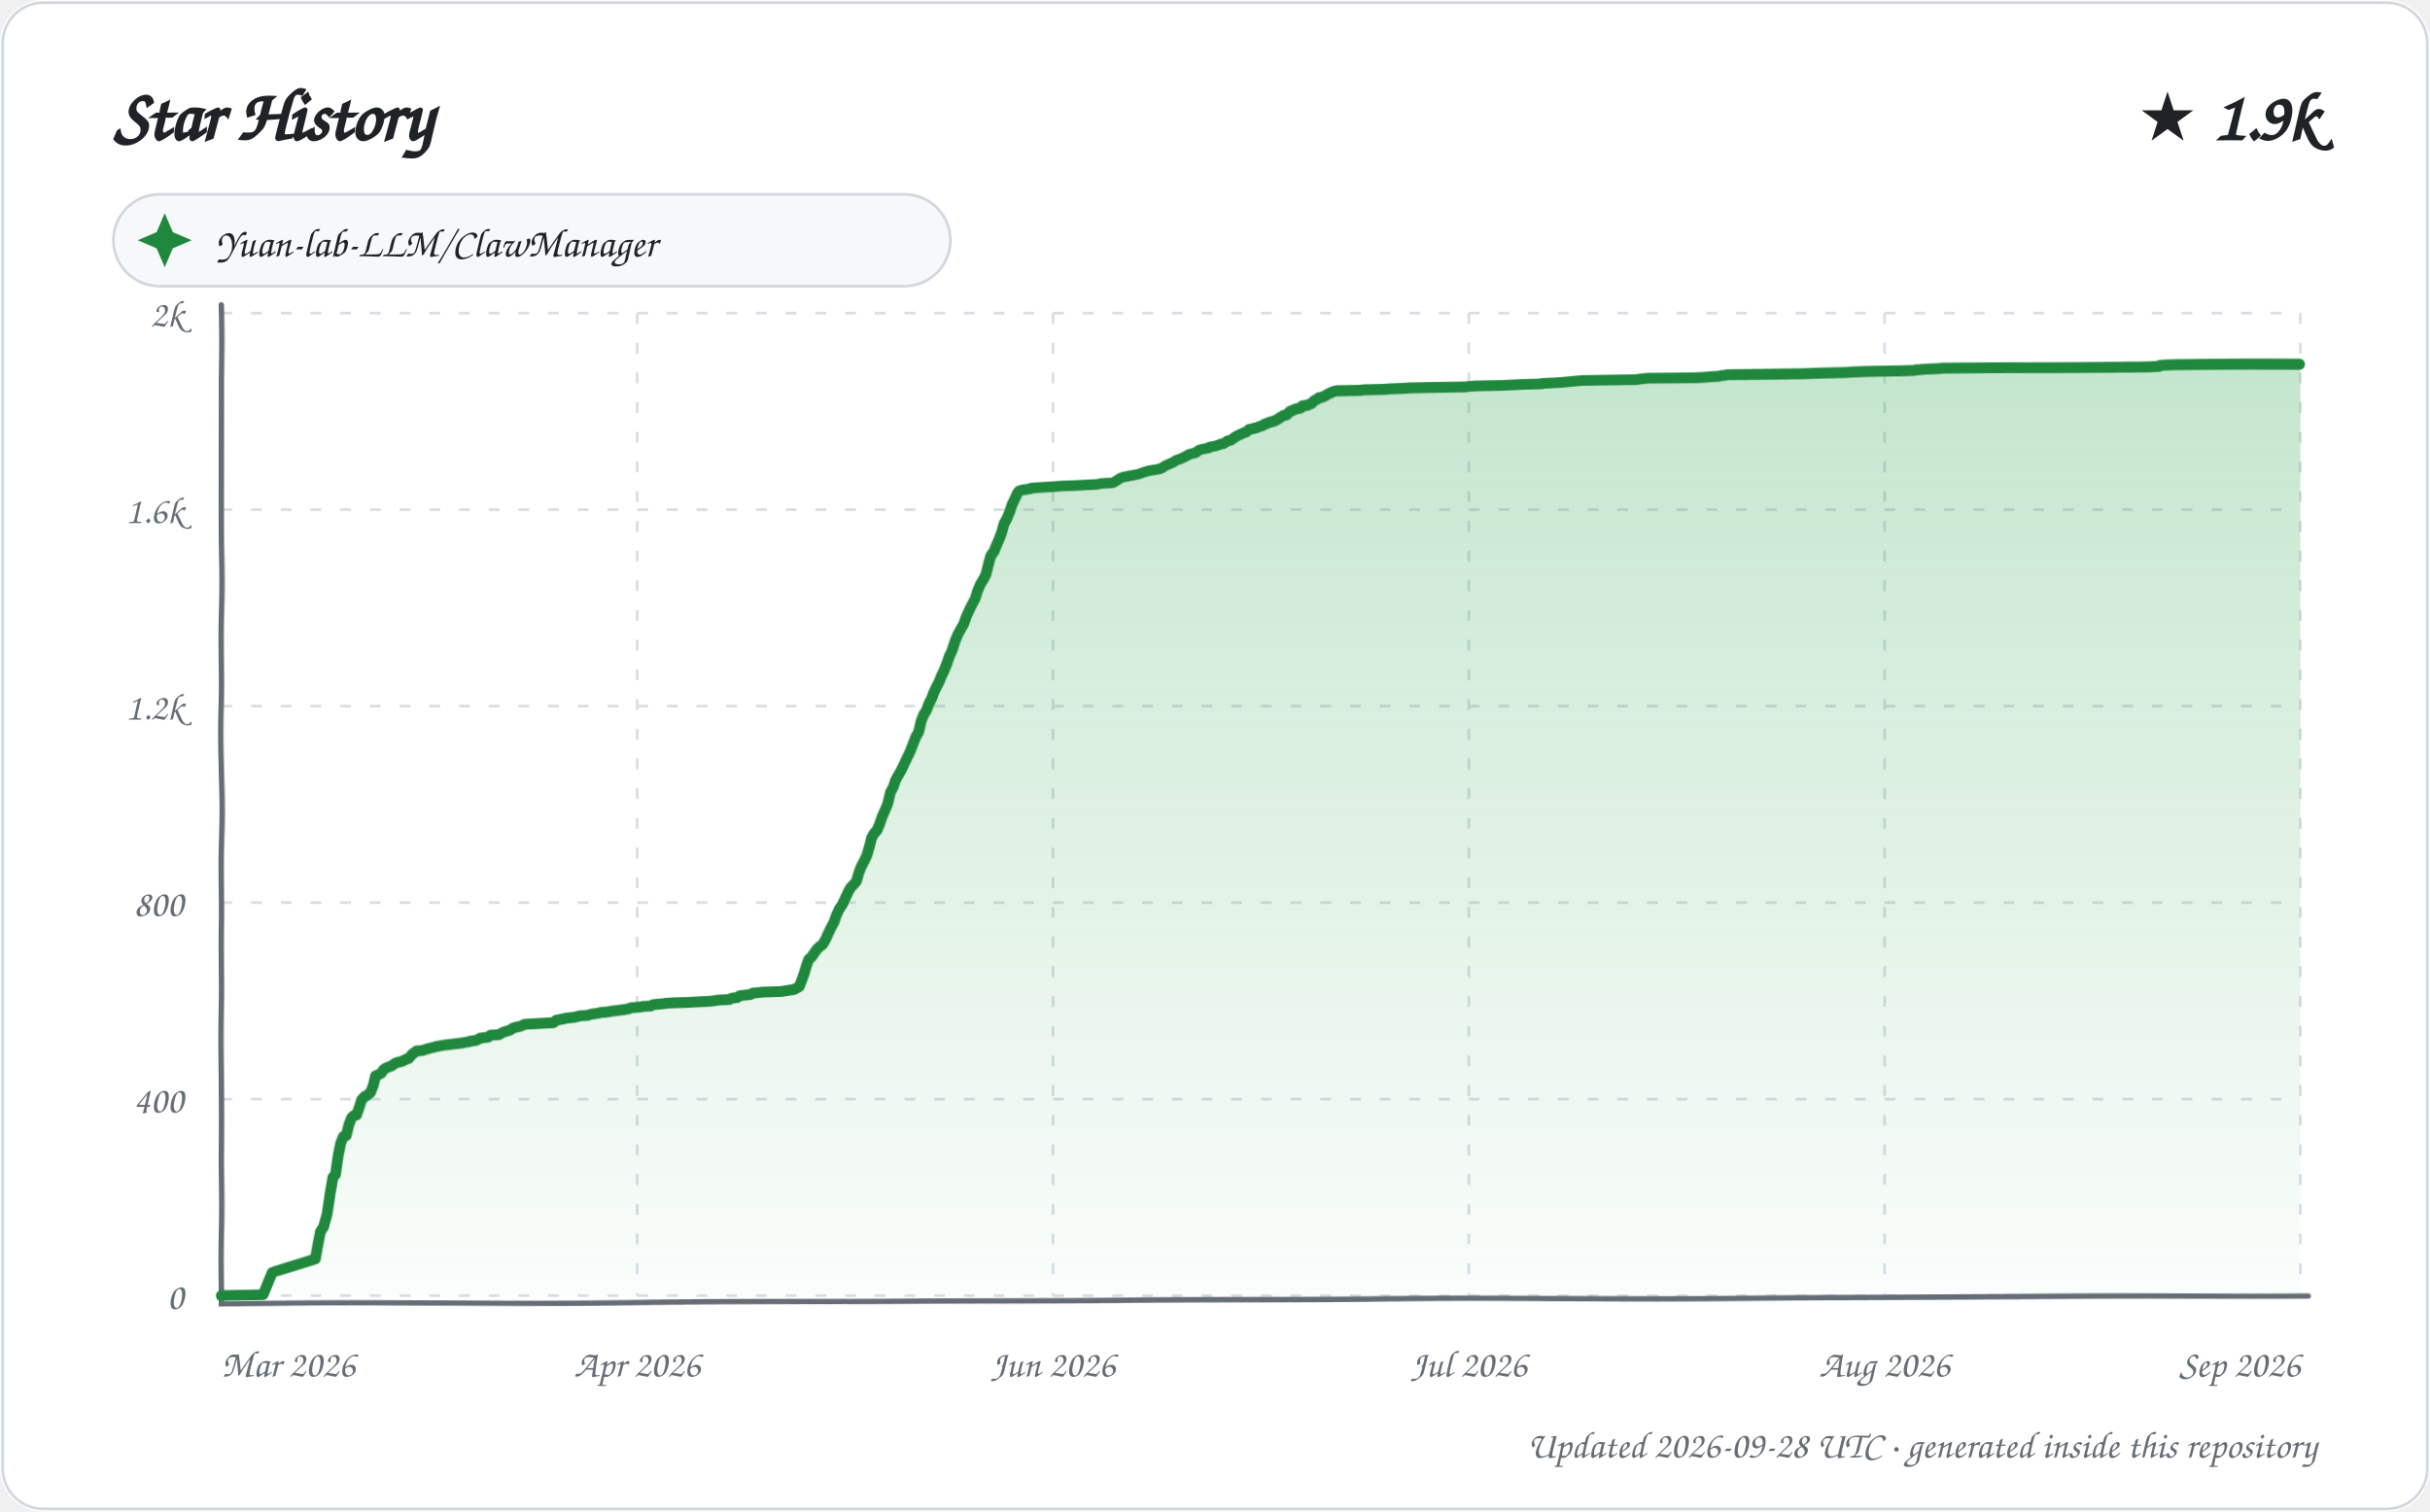
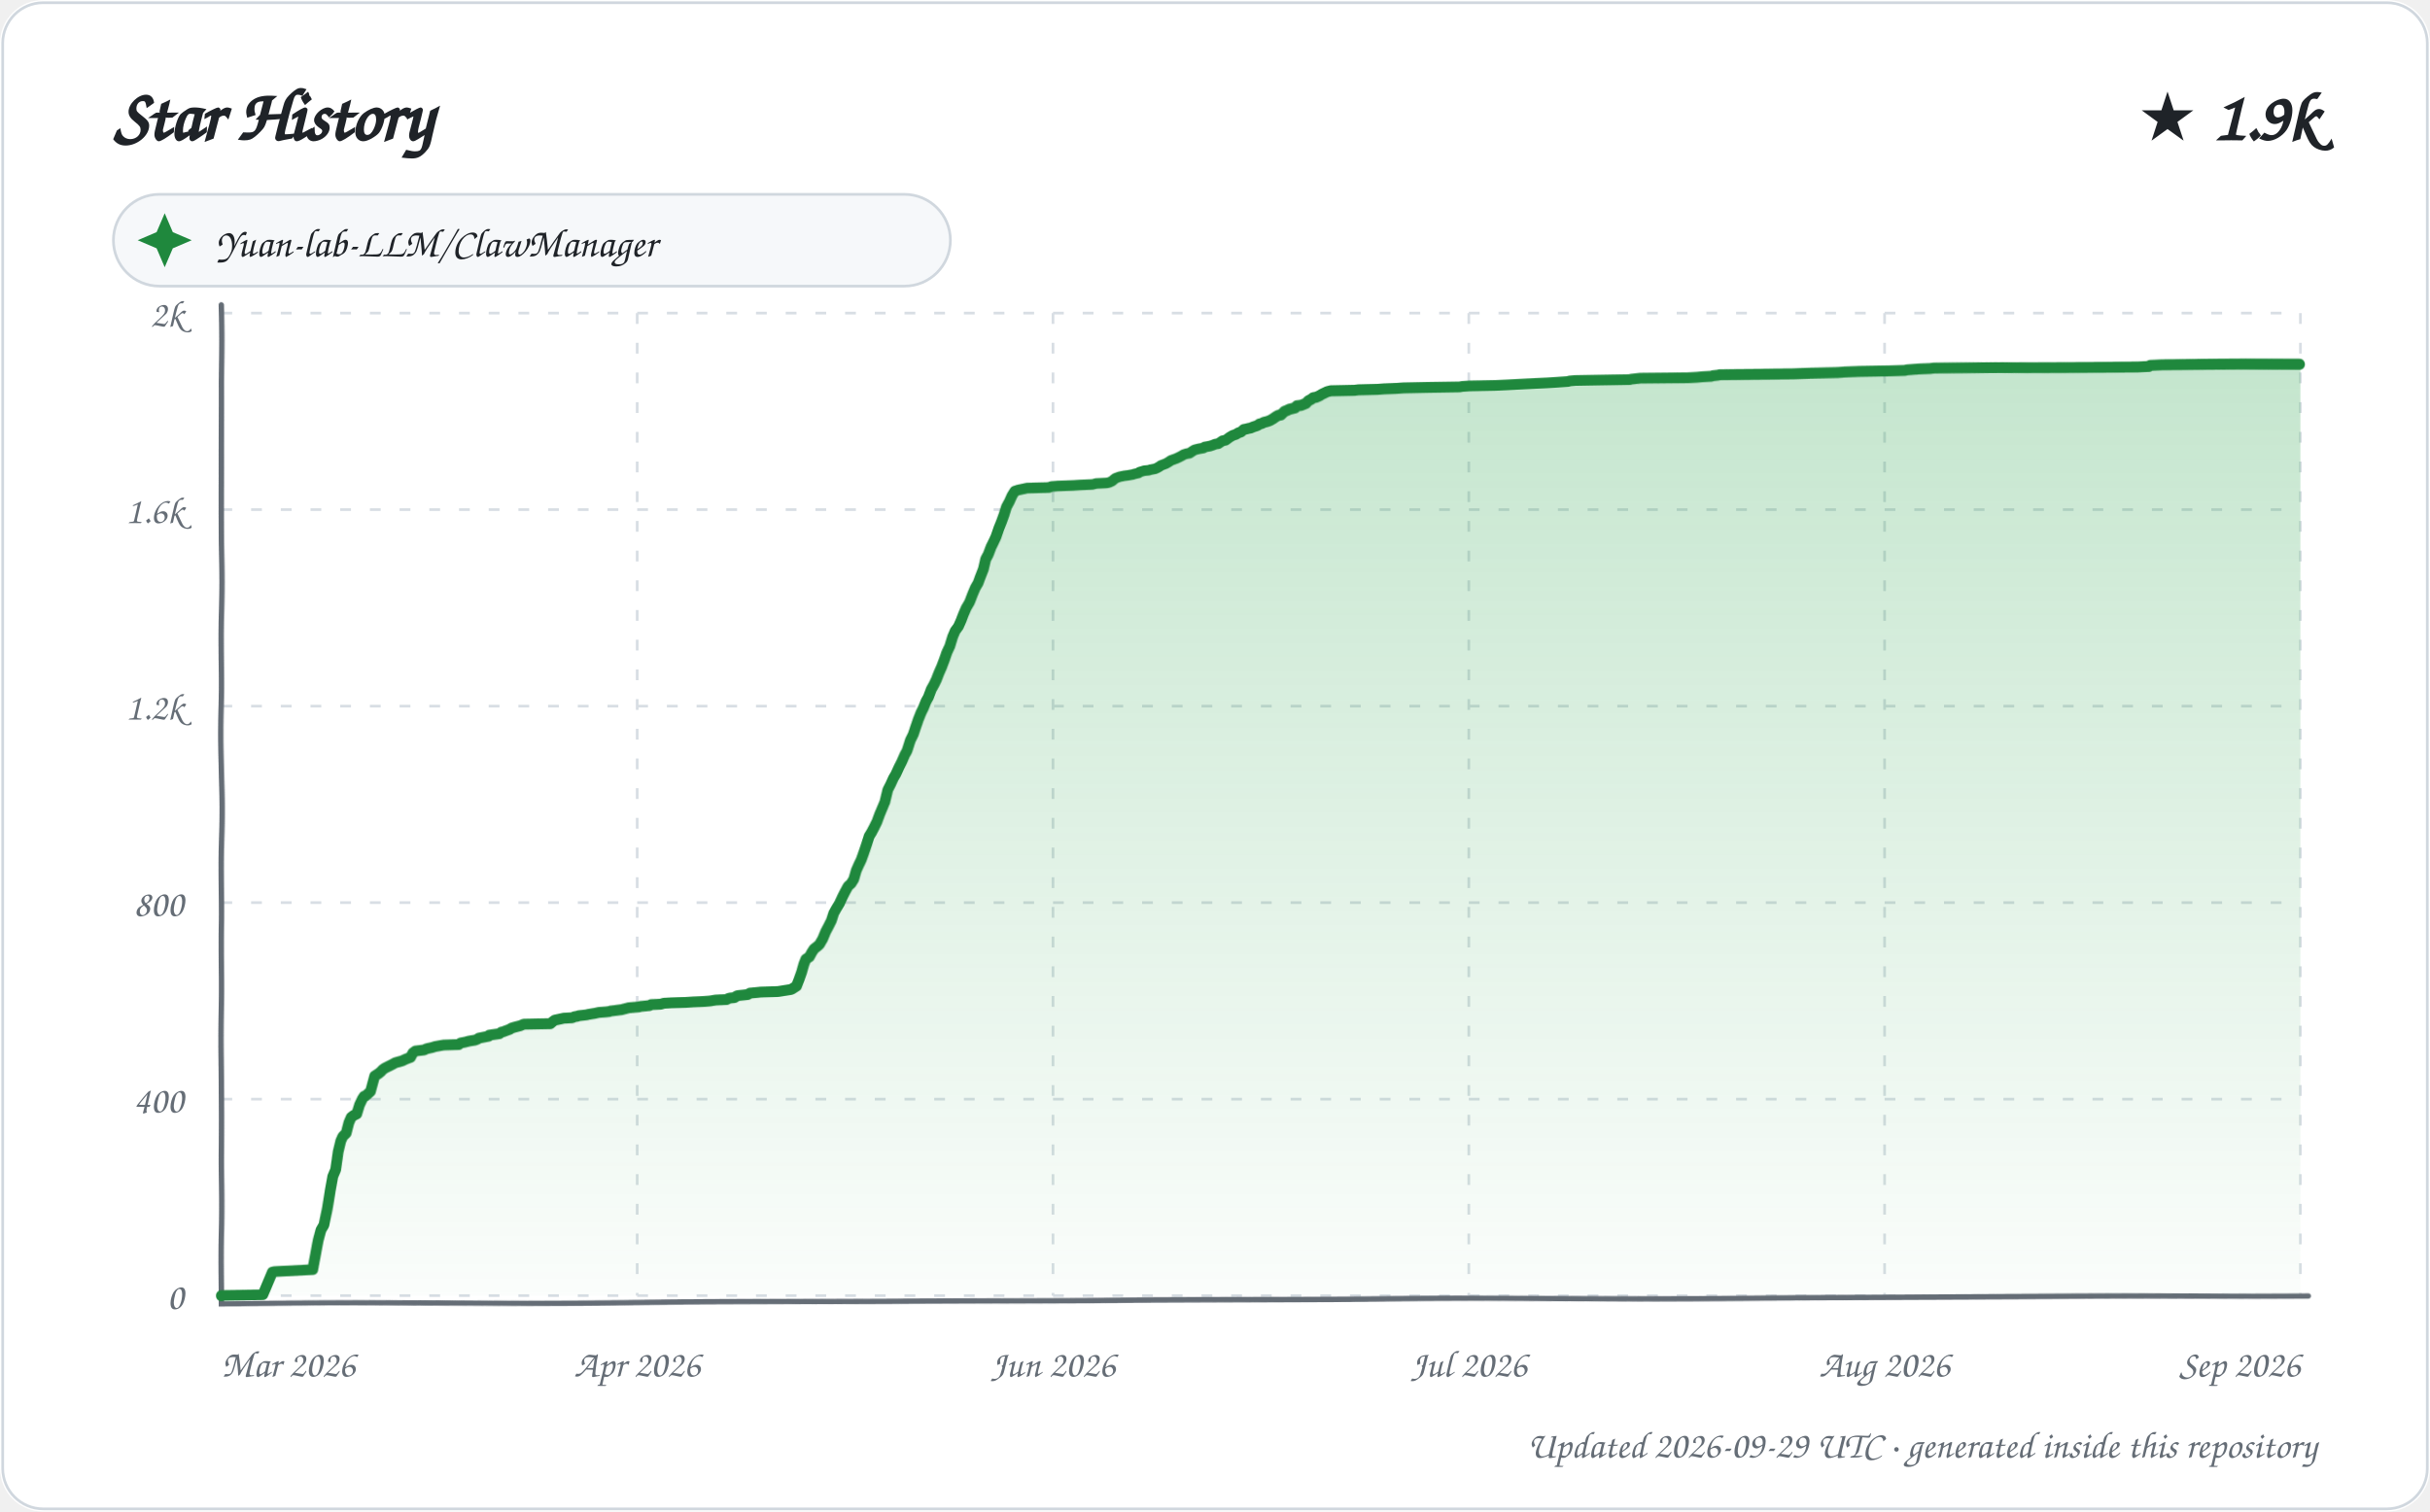
<svg xmlns="http://www.w3.org/2000/svg" width="900" height="560" viewBox="0 0 900 560" role="img" aria-labelledby="title description">
  <defs>
    <linearGradient id="area" x1="0" y1="0" x2="0" y2="1">
      <stop offset="0%" stop-color="#2da44e" stop-opacity="0.28" />
      <stop offset="100%" stop-color="#2da44e" stop-opacity="0.02" />
    </linearGradient>
    <filter id="sketch" x="-3%" y="-3%" width="106%" height="106%">
      <feTurbulence type="fractalNoise" baseFrequency="0.012 0.035" numOctaves="1" seed="23" result="noise" />
      <feDisplacementMap in="SourceGraphic" in2="noise" scale="1.35" xChannelSelector="R" yChannelSelector="G" />
    </filter>
    <style>
      text { font-family: "Comic Sans MS", "Segoe Print", "Bradley Hand", ui-rounded, cursive; fill: #1f2328; }
      .tick { font-size: 14px; fill: #656d76; }
      .empty { font-size: 21px; fill: #656d76; }
    </style>
  </defs>
  <rect width="900" height="560" rx="16" fill="#ffffff" />
  <rect x="1" y="1" width="898" height="558" rx="15" fill="none" stroke="#d0d7de" />
  <text x="42" y="52" font-size="27" font-weight="700">Star History</text>
  <text x="858" y="52" text-anchor="end" font-size="25" font-weight="700">★ 1.9k</text>
  <g transform="translate(42 72)">
    <rect width="310" height="34" rx="17" fill="#f6f8fa" stroke="#d0d7de" />
    <path d="M 19 7 L 22 14 L 29 17 L 22 20 L 19 27 L 16 20 L 9 17 L 16 14 Z" fill="#1f883d" />
    <text x="38" y="23" font-size="15">Yuan-lab-LLM/ClawManager</text>
  </g>
  <g>
    <path d="M 82 480.00 L 852 480.00" stroke="#d8dee4" stroke-width="1" stroke-dasharray="4 7" />
    <text x="68" y="485.00" text-anchor="end" class="tick">0</text>
    <path d="M 82 407.20 L 852 407.20" stroke="#d8dee4" stroke-width="1" stroke-dasharray="4 7" />
    <text x="68" y="412.20" text-anchor="end" class="tick">400</text>
    <path d="M 82 334.40 L 852 334.40" stroke="#d8dee4" stroke-width="1" stroke-dasharray="4 7" />
    <text x="68" y="339.40" text-anchor="end" class="tick">800</text>
    <path d="M 82 261.60 L 852 261.60" stroke="#d8dee4" stroke-width="1" stroke-dasharray="4 7" />
    <text x="68" y="266.60" text-anchor="end" class="tick">1.2k</text>
    <path d="M 82 188.80 L 852 188.80" stroke="#d8dee4" stroke-width="1" stroke-dasharray="4 7" />
    <text x="68" y="193.80" text-anchor="end" class="tick">1.6k</text>
    <path d="M 82 116.00 L 852 116.00" stroke="#d8dee4" stroke-width="1" stroke-dasharray="4 7" />
    <text x="68" y="121.00" text-anchor="end" class="tick">2k</text>
    <path d="M 82.00 116 L 82.00 480" stroke="#d8dee4" stroke-width="1" stroke-dasharray="4 7" />
    <text x="82.00" y="510" text-anchor="start" class="tick">Mar 2026</text>
    <path d="M 236.00 116 L 236.00 480" stroke="#d8dee4" stroke-width="1" stroke-dasharray="4 7" />
    <text x="236.00" y="510" text-anchor="middle" class="tick">Apr 2026</text>
    <path d="M 390.00 116 L 390.00 480" stroke="#d8dee4" stroke-width="1" stroke-dasharray="4 7" />
    <text x="390.00" y="510" text-anchor="middle" class="tick">Jun 2026</text>
    <path d="M 544.00 116 L 544.00 480" stroke="#d8dee4" stroke-width="1" stroke-dasharray="4 7" />
    <text x="544.00" y="510" text-anchor="middle" class="tick">Jul 2026</text>
    <path d="M 698.00 116 L 698.00 480" stroke="#d8dee4" stroke-width="1" stroke-dasharray="4 7" />
    <text x="698.00" y="510" text-anchor="middle" class="tick">Aug 2026</text>
    <path d="M 852.00 116 L 852.00 480" stroke="#d8dee4" stroke-width="1" stroke-dasharray="4 7" />
    <text x="852.00" y="510" text-anchor="end" class="tick">Sep 2026</text>
    <path d="M 82 113 L 82 483 L 855 480" fill="none" stroke="#656d76" stroke-width="2" stroke-linecap="round" filter="url(#sketch)" />
-     <path d="M 82.00 480.00 L 82.00 479.82 L 97.38 479.64 L 100.88 471.26 L 101.82 470.90 L 116.99 466.17 L 117.99 460.34 L 118.74 456.16 L 119.82 454.52 L 120.99 449.97 L 121.94 442.51 L 122.96 436.32 L 123.92 435.23 L 124.99 427.95 L 125.94 423.40 L 126.92 421.03 L 127.99 420.67 L 128.99 416.66 L 129.98 414.12 L 130.75 413.39 L 131.89 413.02 L 132.96 409.93 L 133.69 407.56 L 134.85 406.29 L 135.43 406.11 L 136.99 404.83 L 137.99 402.29 L 138.79 398.83 L 139.98 398.28 L 140.97 397.74 L 141.83 396.46 L 142.60 395.92 L 144.94 395.01 L 145.88 394.28 L 146.55 393.91 L 148.78 393.37 L 149.79 392.82 L 150.67 392.46 L 151.23 392.28 L 152.66 390.64 L 153.97 389.73 L 154.16 389.55 L 156.40 389.36 L 157.48 389.00 L 158.67 388.64 L 160.93 388.09 L 161.50 387.91 L 164.64 387.36 L 170.94 386.63 L 172.74 386.27 L 173.85 386.09 L 174.12 385.91 L 175.98 385.72 L 176.89 385.36 L 177.79 384.81 L 180.77 384.45 L 181.65 383.72 L 184.83 383.54 L 185.97 382.81 L 186.93 382.45 L 188.83 381.90 L 189.89 381.17 L 191.08 380.81 L 192.76 380.45 L 193.96 379.90 L 194.55 379.72 L 204.93 379.17 L 205.79 378.44 L 206.08 378.26 L 208.94 377.72 L 209.49 377.53 L 212.74 377.17 L 213.44 376.99 L 214.96 376.62 L 217.72 376.44 L 218.74 376.08 L 220.98 375.71 L 221.99 375.53 L 222.55 375.35 L 224.88 375.17 L 226.86 374.80 L 228.38 374.62 L 229.63 374.44 L 231.02 374.26 L 232.95 373.89 L 233.72 373.53 L 237.44 373.17 L 238.09 372.98 L 240.99 372.80 L 241.41 372.62 L 242.06 372.26 L 245.85 371.89 L 246.77 371.71 L 249.46 371.53 L 254.81 371.35 L 257.63 371.16 L 261.50 370.98 L 263.79 370.80 L 265.92 370.44 L 269.97 370.25 L 270.56 369.89 L 271.21 369.71 L 272.91 369.53 L 273.63 368.98 L 274.15 368.80 L 275.99 368.62 L 277.78 368.43 L 278.66 367.89 L 280.74 367.71 L 282.64 367.52 L 289.10 367.34 L 293.85 366.61 L 294.31 366.43 L 296.00 365.52 L 296.97 363.16 L 297.97 360.61 L 298.95 357.51 L 299.75 355.51 L 300.67 354.78 L 301.85 353.15 L 302.87 351.69 L 303.69 350.96 L 304.89 350.05 L 305.95 348.23 L 306.99 345.87 L 307.93 343.86 L 308.99 341.86 L 309.94 338.95 L 310.92 336.77 L 311.98 335.13 L 312.92 332.94 L 314.00 330.40 L 315.00 328.58 L 315.93 327.67 L 316.98 326.39 L 317.99 322.93 L 318.87 320.75 L 319.98 318.75 L 320.97 316.75 L 321.99 313.47 L 322.87 310.38 L 323.89 308.74 L 324.92 307.65 L 325.96 305.28 L 326.86 302.73 L 327.99 300.18 L 328.98 297.82 L 329.95 293.45 L 330.98 291.45 L 331.78 288.90 L 332.90 286.90 L 333.82 285.26 L 334.94 282.89 L 335.93 280.71 L 336.82 278.89 L 337.97 275.80 L 338.94 273.25 L 339.98 271.43 L 340.93 267.42 L 341.96 264.88 L 342.94 263.42 L 344.00 260.69 L 344.98 258.87 L 345.90 256.50 L 346.96 254.32 L 347.89 252.68 L 348.87 250.32 L 349.74 248.68 L 350.95 245.77 L 351.96 242.85 L 352.76 241.22 L 354.00 237.21 L 354.95 234.85 L 355.92 233.03 L 356.91 231.21 L 357.88 228.29 L 358.92 225.93 L 359.95 223.74 L 360.98 221.74 L 361.83 218.83 L 362.89 216.28 L 363.98 214.46 L 364.86 212.82 L 366.00 208.46 L 366.75 205.91 L 367.98 204.27 L 368.97 201.90 L 369.98 199.72 L 370.94 197.35 L 371.89 194.08 L 372.96 192.26 L 373.98 189.89 L 374.98 186.98 L 375.96 184.98 L 376.95 182.79 L 377.49 182.07 L 378.58 181.70 L 381.99 181.16 L 382.02 180.97 L 390.97 180.43 L 393.42 180.25 L 399.14 180.06 L 402.06 179.88 L 406.38 179.70 L 407.82 179.34 L 411.66 179.15 L 412.55 178.97 L 413.94 178.06 L 414.98 177.33 L 416.42 176.79 L 417.84 176.61 L 418.10 176.42 L 419.52 176.24 L 421.92 175.70 L 423.88 174.97 L 425.69 174.42 L 427.87 174.06 L 429.74 173.69 L 430.52 173.33 L 431.87 172.42 L 433.88 171.51 L 434.65 171.15 L 435.72 170.42 L 436.26 170.24 L 437.71 169.69 L 438.82 169.14 L 439.82 168.60 L 440.37 168.23 L 441.48 167.87 L 442.97 167.51 L 443.61 166.96 L 444.46 166.41 L 445.86 166.05 L 447.78 165.69 L 448.21 165.32 L 450.21 164.96 L 451.96 164.41 L 452.16 164.23 L 453.33 164.05 L 454.91 162.96 L 456.03 162.77 L 457.49 161.68 L 458.75 160.95 L 459.99 160.41 L 460.73 160.04 L 461.81 159.68 L 462.82 158.77 L 463.83 158.59 L 464.48 158.41 L 466.00 158.04 L 466.26 157.86 L 467.95 157.31 L 468.65 156.77 L 469.56 156.59 L 470.16 156.22 L 471.63 155.86 L 472.63 155.49 L 473.88 154.77 L 474.65 154.22 L 475.62 153.67 L 476.64 153.49 L 477.96 152.22 L 478.98 151.85 L 479.66 151.49 L 481.91 150.94 L 482.53 150.22 L 484.14 150.03 L 485.92 149.31 L 486.77 148.40 L 487.85 147.85 L 488.56 147.30 L 489.63 147.12 L 490.87 146.58 L 491.77 146.03 L 492.94 145.48 L 493.66 145.12 L 494.26 144.94 L 495.06 144.76 L 503.91 144.57 L 505.25 144.39 L 512.45 144.21 L 514.82 144.03 L 519.39 143.85 L 522.12 143.66 L 530.99 143.48 L 542.87 143.30 L 543.85 143.12 L 546.60 142.94 L 556.49 142.75 L 560.38 142.57 L 563.81 142.39 L 570.98 142.21 L 571.02 142.03 L 575.18 141.84 L 578.22 141.66 L 583.85 141.12 L 586.09 140.93 L 596.07 140.75 L 606.32 140.57 L 607.04 140.39 L 610.29 140.02 L 627.98 139.84 L 631.37 139.66 L 633.35 139.48 L 636.64 139.30 L 637.21 139.11 L 638.93 138.93 L 639.91 138.75 L 667.25 138.57 L 673.25 138.39 L 683.96 138.20 L 686.44 138.02 L 691.99 137.84 L 703.27 137.66 L 709.00 137.48 L 709.70 137.29 L 712.01 137.11 L 714.33 136.93 L 718.43 136.75 L 719.72 136.57 L 731.58 136.38 L 743.39 136.20 L 795.50 136.02 L 799.69 135.84 L 800.12 135.47 L 804.48 135.29 L 834.61 135.11 L 852.00 135.11 L 852.00 480.00 L 82.00 480.00 Z" fill="url(#area)" />
-     <path d="M 82.00 480.00 L 82.00 479.82 L 97.38 479.64 L 100.88 471.26 L 101.82 470.90 L 116.99 466.17 L 117.99 460.34 L 118.74 456.16 L 119.82 454.52 L 120.99 449.97 L 121.94 442.51 L 122.96 436.32 L 123.92 435.23 L 124.99 427.95 L 125.94 423.40 L 126.92 421.03 L 127.99 420.67 L 128.99 416.66 L 129.98 414.12 L 130.75 413.39 L 131.89 413.02 L 132.96 409.93 L 133.69 407.56 L 134.85 406.29 L 135.43 406.11 L 136.99 404.83 L 137.99 402.29 L 138.79 398.83 L 139.98 398.28 L 140.97 397.74 L 141.83 396.46 L 142.60 395.92 L 144.94 395.01 L 145.88 394.28 L 146.55 393.91 L 148.78 393.37 L 149.79 392.82 L 150.67 392.46 L 151.23 392.28 L 152.66 390.64 L 153.97 389.73 L 154.16 389.55 L 156.40 389.36 L 157.48 389.00 L 158.67 388.64 L 160.93 388.09 L 161.50 387.91 L 164.64 387.36 L 170.94 386.63 L 172.74 386.27 L 173.85 386.09 L 174.12 385.91 L 175.98 385.72 L 176.89 385.36 L 177.79 384.81 L 180.77 384.45 L 181.65 383.72 L 184.83 383.54 L 185.97 382.81 L 186.93 382.45 L 188.83 381.90 L 189.89 381.17 L 191.08 380.81 L 192.76 380.45 L 193.96 379.90 L 194.55 379.72 L 204.93 379.17 L 205.79 378.44 L 206.08 378.26 L 208.94 377.72 L 209.49 377.53 L 212.74 377.17 L 213.44 376.99 L 214.96 376.62 L 217.72 376.44 L 218.74 376.08 L 220.98 375.71 L 221.99 375.53 L 222.55 375.35 L 224.88 375.17 L 226.86 374.80 L 228.38 374.62 L 229.63 374.44 L 231.02 374.26 L 232.95 373.89 L 233.72 373.53 L 237.44 373.17 L 238.09 372.98 L 240.99 372.80 L 241.41 372.62 L 242.06 372.26 L 245.85 371.89 L 246.77 371.71 L 249.46 371.53 L 254.81 371.35 L 257.63 371.16 L 261.50 370.98 L 263.79 370.80 L 265.92 370.44 L 269.97 370.25 L 270.56 369.89 L 271.21 369.71 L 272.91 369.53 L 273.63 368.98 L 274.15 368.80 L 275.99 368.62 L 277.78 368.43 L 278.66 367.89 L 280.74 367.71 L 282.64 367.52 L 289.10 367.34 L 293.85 366.61 L 294.31 366.43 L 296.00 365.52 L 296.97 363.16 L 297.97 360.61 L 298.95 357.51 L 299.75 355.51 L 300.67 354.78 L 301.85 353.15 L 302.87 351.69 L 303.69 350.96 L 304.89 350.05 L 305.95 348.23 L 306.99 345.87 L 307.93 343.86 L 308.99 341.86 L 309.94 338.95 L 310.92 336.77 L 311.98 335.13 L 312.92 332.94 L 314.00 330.40 L 315.00 328.58 L 315.93 327.67 L 316.98 326.39 L 317.99 322.93 L 318.87 320.75 L 319.98 318.75 L 320.97 316.75 L 321.99 313.47 L 322.87 310.38 L 323.89 308.74 L 324.92 307.65 L 325.96 305.28 L 326.86 302.73 L 327.99 300.18 L 328.98 297.82 L 329.95 293.45 L 330.98 291.45 L 331.78 288.90 L 332.90 286.90 L 333.82 285.26 L 334.94 282.89 L 335.93 280.71 L 336.82 278.89 L 337.97 275.80 L 338.94 273.25 L 339.98 271.43 L 340.93 267.42 L 341.96 264.88 L 342.94 263.42 L 344.00 260.69 L 344.98 258.87 L 345.90 256.50 L 346.96 254.32 L 347.89 252.68 L 348.87 250.32 L 349.74 248.68 L 350.95 245.77 L 351.96 242.85 L 352.76 241.22 L 354.00 237.21 L 354.95 234.85 L 355.92 233.03 L 356.91 231.21 L 357.88 228.29 L 358.92 225.93 L 359.95 223.74 L 360.98 221.74 L 361.83 218.83 L 362.89 216.28 L 363.98 214.46 L 364.86 212.82 L 366.00 208.46 L 366.75 205.91 L 367.98 204.27 L 368.97 201.90 L 369.98 199.72 L 370.94 197.35 L 371.89 194.08 L 372.96 192.26 L 373.98 189.89 L 374.98 186.98 L 375.96 184.98 L 376.95 182.79 L 377.49 182.07 L 378.58 181.70 L 381.99 181.16 L 382.02 180.97 L 390.97 180.43 L 393.42 180.25 L 399.14 180.06 L 402.06 179.88 L 406.38 179.70 L 407.82 179.34 L 411.66 179.15 L 412.55 178.97 L 413.94 178.06 L 414.98 177.33 L 416.42 176.79 L 417.84 176.61 L 418.10 176.42 L 419.52 176.24 L 421.92 175.70 L 423.88 174.97 L 425.69 174.42 L 427.87 174.06 L 429.74 173.69 L 430.52 173.33 L 431.87 172.42 L 433.88 171.51 L 434.65 171.15 L 435.72 170.42 L 436.26 170.24 L 437.71 169.69 L 438.82 169.14 L 439.82 168.60 L 440.37 168.23 L 441.48 167.87 L 442.97 167.51 L 443.61 166.96 L 444.46 166.41 L 445.86 166.05 L 447.78 165.69 L 448.21 165.32 L 450.21 164.96 L 451.96 164.41 L 452.16 164.23 L 453.33 164.05 L 454.91 162.96 L 456.03 162.77 L 457.49 161.68 L 458.75 160.95 L 459.99 160.41 L 460.73 160.04 L 461.81 159.68 L 462.82 158.77 L 463.83 158.59 L 464.48 158.41 L 466.00 158.04 L 466.26 157.86 L 467.95 157.31 L 468.65 156.77 L 469.56 156.59 L 470.16 156.22 L 471.63 155.86 L 472.63 155.49 L 473.88 154.77 L 474.65 154.22 L 475.62 153.67 L 476.64 153.49 L 477.96 152.22 L 478.98 151.85 L 479.66 151.49 L 481.91 150.94 L 482.53 150.22 L 484.14 150.03 L 485.92 149.31 L 486.77 148.40 L 487.85 147.85 L 488.56 147.30 L 489.63 147.12 L 490.87 146.58 L 491.77 146.03 L 492.94 145.48 L 493.66 145.12 L 494.26 144.94 L 495.06 144.76 L 503.91 144.57 L 505.25 144.39 L 512.45 144.21 L 514.82 144.03 L 519.39 143.85 L 522.12 143.66 L 530.99 143.48 L 542.87 143.30 L 543.85 143.12 L 546.60 142.94 L 556.49 142.75 L 560.38 142.57 L 563.81 142.39 L 570.98 142.21 L 571.02 142.03 L 575.18 141.84 L 578.22 141.66 L 583.85 141.12 L 586.09 140.93 L 596.07 140.75 L 606.32 140.57 L 607.04 140.39 L 610.29 140.02 L 627.98 139.84 L 631.37 139.66 L 633.35 139.48 L 636.64 139.30 L 637.21 139.11 L 638.93 138.93 L 639.91 138.75 L 667.25 138.57 L 673.25 138.39 L 683.96 138.20 L 686.44 138.02 L 691.99 137.84 L 703.27 137.66 L 709.00 137.48 L 709.70 137.29 L 712.01 137.11 L 714.33 136.93 L 718.43 136.75 L 719.72 136.57 L 731.58 136.38 L 743.39 136.20 L 795.50 136.02 L 799.69 135.84 L 800.12 135.47 L 804.48 135.29 L 834.61 135.11 L 852.00 135.11" fill="none" stroke="#1f883d" stroke-width="4" stroke-linecap="round" stroke-linejoin="round" filter="url(#sketch)" />
+     <path d="M 82.00 480.00 L 82.00 479.82 L 97.30 479.64 L 100.96 471.08 L 101.71 470.90 L 115.99 470.17 L 116.98 464.89 L 117.98 459.25 L 118.90 455.61 L 119.95 453.79 L 120.99 448.15 L 121.99 441.23 L 122.92 435.96 L 123.99 433.41 L 124.97 426.67 L 125.95 422.67 L 126.69 421.03 L 127.98 419.76 L 128.98 415.94 L 129.86 413.93 L 130.84 413.21 L 131.94 412.66 L 132.94 409.38 L 133.98 407.20 L 134.58 406.29 L 135.15 406.11 L 136.99 404.47 L 137.95 400.83 L 138.49 398.83 L 139.94 397.92 L 140.83 397.19 L 141.52 396.46 L 142.28 395.92 L 144.88 394.64 L 145.55 394.28 L 146.21 393.91 L 148.81 393.19 L 149.97 392.64 L 150.87 392.28 L 151.91 391.91 L 152.81 390.27 L 153.79 389.55 L 156.97 389.18 L 157.69 388.82 L 158.27 388.64 L 159.97 388.27 L 160.52 388.09 L 161.09 387.91 L 164.21 387.36 L 169.86 387.18 L 170.48 386.63 L 172.27 386.27 L 173.64 385.91 L 175.90 385.54 L 176.82 385.18 L 177.30 384.81 L 180.98 384.09 L 181.13 383.72 L 184.94 383.18 L 185.62 382.63 L 186.38 382.45 L 188.86 381.54 L 189.33 381.17 L 190.52 380.81 L 192.67 380.26 L 193.97 379.72 L 203.81 379.54 L 204.92 378.63 L 205.44 378.26 L 208.83 377.53 L 211.95 377.35 L 212.76 376.99 L 213.86 376.81 L 214.27 376.62 L 217.31 376.26 L 218.03 376.08 L 220.26 375.71 L 221.83 375.35 L 224.14 375.17 L 225.75 374.99 L 226.11 374.80 L 227.62 374.62 L 228.86 374.44 L 230.25 374.26 L 232.93 373.53 L 236.63 373.17 L 237.28 372.98 L 240.59 372.62 L 241.23 372.26 L 244.72 372.07 L 245.92 371.71 L 248.60 371.53 L 253.91 371.35 L 256.72 371.16 L 260.57 370.98 L 262.85 370.80 L 264.97 370.44 L 268.99 370.25 L 269.59 369.89 L 270.24 369.71 L 271.92 369.53 L 272.64 368.98 L 273.16 368.80 L 274.99 368.62 L 276.76 368.43 L 277.64 367.89 L 279.71 367.71 L 281.60 367.52 L 288.02 367.34 L 292.75 366.61 L 293.21 366.43 L 294.96 365.34 L 295.94 362.97 L 296.98 360.24 L 297.88 357.33 L 298.62 355.51 L 299.98 354.60 L 300.89 352.96 L 301.72 351.69 L 302.91 350.78 L 303.73 350.05 L 304.88 348.05 L 305.99 345.32 L 306.93 343.50 L 308.00 341.32 L 308.87 338.40 L 309.73 336.77 L 310.87 334.76 L 311.96 332.22 L 312.91 330.21 L 313.95 328.21 L 314.99 327.30 L 315.99 325.66 L 316.93 322.39 L 317.93 320.20 L 318.84 318.38 L 319.95 315.47 L 320.94 312.74 L 321.94 309.83 L 322.88 308.37 L 323.98 306.37 L 324.99 304.37 L 325.95 301.82 L 326.94 299.46 L 327.92 297.09 L 328.94 292.54 L 329.93 290.54 L 330.88 288.35 L 331.81 286.72 L 332.97 284.17 L 333.88 282.35 L 334.96 279.80 L 335.75 278.34 L 336.92 274.52 L 337.99 272.34 L 338.84 269.79 L 339.93 266.70 L 340.99 264.15 L 341.91 262.33 L 342.98 259.78 L 343.82 258.32 L 344.95 255.41 L 346.00 253.59 L 346.93 251.77 L 347.98 249.22 L 348.98 247.04 L 349.98 244.49 L 350.92 241.76 L 351.98 239.40 L 352.95 235.94 L 353.82 233.75 L 354.98 232.12 L 355.97 229.75 L 356.69 227.75 L 357.72 225.20 L 358.93 223.02 L 359.98 220.10 L 360.94 217.74 L 361.98 215.92 L 362.70 213.92 L 363.93 210.82 L 364.83 207.18 L 365.84 205.36 L 366.94 202.63 L 367.97 200.63 L 368.85 198.81 L 369.97 195.72 L 370.97 193.35 L 371.94 190.80 L 372.88 187.89 L 373.97 185.89 L 374.95 183.70 L 375.96 182.07 L 377.05 181.70 L 380.47 180.97 L 388.63 180.79 L 389.37 180.43 L 391.81 180.25 L 397.50 180.06 L 400.41 179.88 L 404.71 179.70 L 406.13 179.34 L 409.96 179.15 L 410.84 178.97 L 411.99 178.43 L 412.79 177.70 L 413.25 177.33 L 414.69 176.79 L 416.36 176.42 L 417.77 176.24 L 419.72 175.88 L 420.17 175.70 L 421.75 175.33 L 422.12 174.97 L 423.91 174.42 L 425.73 174.24 L 426.08 174.06 L 427.94 173.69 L 428.71 173.33 L 429.62 172.78 L 430.06 172.42 L 431.93 171.69 L 432.83 171.15 L 433.89 170.42 L 434.42 170.24 L 435.87 169.69 L 436.98 169.14 L 437.97 168.60 L 438.52 168.23 L 439.62 167.87 L 440.70 167.69 L 441.74 166.96 L 442.59 166.41 L 443.97 166.05 L 445.89 165.69 L 446.32 165.32 L 448.31 164.96 L 449.42 164.59 L 450.24 164.23 L 451.41 164.05 L 452.98 162.96 L 454.10 162.77 L 455.55 161.68 L 456.80 160.95 L 457.94 160.59 L 458.77 160.04 L 459.85 159.68 L 460.85 158.77 L 461.85 158.59 L 462.50 158.41 L 463.49 158.22 L 464.27 157.86 L 465.96 157.31 L 466.65 156.77 L 467.56 156.59 L 468.15 156.22 L 469.61 155.86 L 470.61 155.49 L 471.85 154.77 L 472.62 154.22 L 473.58 153.67 L 474.60 153.49 L 475.92 152.22 L 476.92 151.85 L 477.61 151.49 L 479.84 150.94 L 480.46 150.22 L 482.06 150.03 L 483.83 149.31 L 484.67 148.40 L 485.75 147.85 L 486.45 147.30 L 487.52 147.12 L 488.76 146.58 L 489.65 146.03 L 490.81 145.48 L 491.53 145.12 L 492.92 144.76 L 501.73 144.57 L 503.06 144.39 L 510.22 144.21 L 512.59 144.03 L 517.13 143.85 L 519.84 143.66 L 528.67 143.48 L 540.48 143.30 L 541.46 143.12 L 544.19 142.94 L 554.03 142.75 L 557.90 142.57 L 561.32 142.39 L 568.49 142.03 L 572.63 141.84 L 575.66 141.66 L 580.83 141.30 L 581.26 141.12 L 583.48 140.93 L 593.41 140.75 L 603.61 140.57 L 604.32 140.39 L 607.56 140.02 L 625.16 139.84 L 628.53 139.66 L 630.50 139.48 L 633.77 139.30 L 634.34 139.11 L 636.05 138.93 L 637.03 138.75 L 664.22 138.57 L 670.19 138.39 L 680.84 138.20 L 683.31 138.02 L 688.83 137.84 L 700.06 137.66 L 705.76 137.48 L 706.46 137.29 L 708.75 137.11 L 711.06 136.93 L 715.14 136.75 L 716.42 136.57 L 728.22 136.38 L 739.97 136.20 L 791.80 136.02 L 795.97 135.84 L 796.41 135.47 L 800.75 135.29 L 830.71 135.11 L 852.00 135.11 L 852.00 480.00 L 82.00 480.00 Z" fill="url(#area)" />
+     <path d="M 82.00 480.00 L 82.00 479.82 L 97.30 479.64 L 100.96 471.08 L 101.71 470.90 L 115.99 470.17 L 116.98 464.89 L 117.98 459.25 L 118.90 455.61 L 119.95 453.79 L 120.99 448.15 L 121.99 441.23 L 122.92 435.96 L 123.99 433.41 L 124.97 426.67 L 125.95 422.67 L 126.69 421.03 L 127.98 419.76 L 128.98 415.94 L 129.86 413.93 L 130.84 413.21 L 131.94 412.66 L 132.94 409.38 L 133.98 407.20 L 134.58 406.29 L 135.15 406.11 L 136.99 404.47 L 137.95 400.83 L 138.49 398.83 L 139.94 397.92 L 140.83 397.19 L 141.52 396.46 L 142.28 395.92 L 144.88 394.64 L 145.55 394.28 L 146.21 393.91 L 148.81 393.19 L 149.97 392.64 L 150.87 392.28 L 151.91 391.91 L 152.81 390.27 L 153.79 389.55 L 156.97 389.18 L 157.69 388.82 L 158.27 388.64 L 159.97 388.27 L 160.52 388.09 L 161.09 387.91 L 164.21 387.36 L 169.86 387.18 L 170.48 386.63 L 172.27 386.27 L 173.64 385.91 L 175.90 385.54 L 176.82 385.18 L 177.30 384.81 L 180.98 384.09 L 181.13 383.72 L 184.94 383.18 L 185.62 382.63 L 186.38 382.45 L 188.86 381.54 L 189.33 381.17 L 190.52 380.81 L 192.67 380.26 L 193.97 379.72 L 203.81 379.54 L 204.92 378.63 L 205.44 378.26 L 208.83 377.53 L 211.95 377.35 L 212.76 376.99 L 213.86 376.81 L 214.27 376.62 L 217.31 376.26 L 218.03 376.08 L 220.26 375.71 L 221.83 375.35 L 224.14 375.17 L 225.75 374.99 L 226.11 374.80 L 227.62 374.62 L 228.86 374.44 L 230.25 374.26 L 232.93 373.53 L 236.63 373.17 L 237.28 372.98 L 240.59 372.62 L 241.23 372.26 L 244.72 372.07 L 245.92 371.71 L 248.60 371.53 L 253.91 371.35 L 256.72 371.16 L 260.57 370.98 L 262.85 370.80 L 264.97 370.44 L 268.99 370.25 L 269.59 369.89 L 270.24 369.71 L 271.92 369.53 L 272.64 368.98 L 273.16 368.80 L 274.99 368.62 L 276.76 368.43 L 277.64 367.89 L 279.71 367.71 L 281.60 367.52 L 288.02 367.34 L 292.75 366.61 L 293.21 366.43 L 294.96 365.34 L 295.94 362.97 L 296.98 360.24 L 297.88 357.33 L 298.62 355.51 L 299.98 354.60 L 300.89 352.96 L 301.72 351.69 L 302.91 350.78 L 303.73 350.05 L 304.88 348.05 L 305.99 345.32 L 306.93 343.50 L 308.00 341.32 L 308.87 338.40 L 309.73 336.77 L 310.87 334.76 L 311.96 332.22 L 312.91 330.21 L 313.95 328.21 L 314.99 327.30 L 315.99 325.66 L 316.93 322.39 L 317.93 320.20 L 318.84 318.38 L 319.95 315.47 L 320.94 312.74 L 321.94 309.83 L 322.88 308.37 L 323.98 306.37 L 324.99 304.37 L 325.95 301.82 L 326.94 299.46 L 327.92 297.09 L 328.94 292.54 L 329.93 290.54 L 330.88 288.35 L 331.81 286.72 L 332.97 284.17 L 333.88 282.35 L 334.96 279.80 L 335.75 278.34 L 336.92 274.52 L 337.99 272.34 L 338.84 269.79 L 339.93 266.70 L 340.99 264.15 L 341.91 262.33 L 342.98 259.78 L 343.82 258.32 L 344.95 255.41 L 346.00 253.59 L 346.93 251.77 L 347.98 249.22 L 348.98 247.04 L 349.98 244.49 L 350.92 241.76 L 351.98 239.40 L 352.95 235.94 L 353.82 233.75 L 354.98 232.12 L 355.97 229.75 L 356.69 227.75 L 357.72 225.20 L 358.93 223.02 L 359.98 220.10 L 360.94 217.74 L 361.98 215.92 L 362.70 213.92 L 363.93 210.82 L 364.83 207.18 L 365.84 205.36 L 366.94 202.63 L 367.97 200.63 L 368.85 198.81 L 369.97 195.72 L 370.97 193.35 L 371.94 190.80 L 372.88 187.89 L 373.97 185.89 L 374.95 183.70 L 375.96 182.07 L 377.05 181.70 L 380.47 180.97 L 388.63 180.79 L 389.37 180.43 L 391.81 180.25 L 397.50 180.06 L 400.41 179.88 L 404.71 179.70 L 406.13 179.34 L 409.96 179.15 L 410.84 178.97 L 411.99 178.43 L 412.79 177.70 L 413.25 177.33 L 414.69 176.79 L 416.36 176.42 L 417.77 176.24 L 419.72 175.88 L 420.17 175.70 L 421.75 175.33 L 422.12 174.97 L 423.91 174.42 L 425.73 174.24 L 426.08 174.06 L 427.94 173.69 L 428.71 173.33 L 429.62 172.78 L 430.06 172.42 L 431.93 171.69 L 432.83 171.15 L 433.89 170.42 L 434.42 170.24 L 435.87 169.69 L 436.98 169.14 L 437.97 168.60 L 438.52 168.23 L 439.62 167.87 L 440.70 167.69 L 441.74 166.96 L 442.59 166.41 L 443.97 166.05 L 445.89 165.69 L 446.32 165.32 L 448.31 164.96 L 449.42 164.59 L 450.24 164.23 L 451.41 164.05 L 452.98 162.96 L 454.10 162.77 L 455.55 161.68 L 456.80 160.95 L 457.94 160.59 L 458.77 160.04 L 459.85 159.68 L 460.85 158.77 L 461.85 158.59 L 462.50 158.41 L 463.49 158.22 L 464.27 157.86 L 465.96 157.31 L 466.65 156.77 L 467.56 156.59 L 468.15 156.22 L 469.61 155.86 L 470.61 155.49 L 471.85 154.77 L 472.62 154.22 L 473.58 153.67 L 474.60 153.49 L 475.92 152.22 L 476.92 151.85 L 477.61 151.49 L 479.84 150.94 L 480.46 150.22 L 482.06 150.03 L 483.83 149.31 L 484.67 148.40 L 485.75 147.85 L 486.45 147.30 L 487.52 147.12 L 488.76 146.58 L 489.65 146.03 L 490.81 145.48 L 491.53 145.12 L 492.92 144.76 L 501.73 144.57 L 503.06 144.39 L 510.22 144.21 L 512.59 144.03 L 517.13 143.85 L 519.84 143.66 L 528.67 143.48 L 540.48 143.30 L 541.46 143.12 L 544.19 142.94 L 554.03 142.75 L 557.90 142.57 L 561.32 142.39 L 568.49 142.03 L 572.63 141.84 L 575.66 141.66 L 580.83 141.30 L 581.26 141.12 L 583.48 140.93 L 593.41 140.75 L 603.61 140.57 L 604.32 140.39 L 607.56 140.02 L 625.16 139.84 L 628.53 139.66 L 630.50 139.48 L 633.77 139.30 L 634.34 139.11 L 636.05 138.93 L 637.03 138.75 L 664.22 138.57 L 670.19 138.39 L 680.84 138.20 L 683.31 138.02 L 688.83 137.84 L 700.06 137.66 L 705.76 137.48 L 706.46 137.29 L 708.75 137.11 L 711.06 136.93 L 715.14 136.75 L 716.42 136.57 L 728.22 136.38 L 739.97 136.20 L 791.80 136.02 L 795.97 135.84 L 796.41 135.47 L 800.75 135.29 L 830.71 135.11 L 852.00 135.11" fill="none" stroke="#1f883d" stroke-width="4" stroke-linecap="round" stroke-linejoin="round" filter="url(#sketch)" />
  </g>
-   <text x="858" y="540" text-anchor="end" class="tick">Updated 2026-09-28 UTC · generated inside this repository</text>
+   <text x="858" y="540" text-anchor="end" class="tick">Updated 2026-09-29 UTC · generated inside this repository</text>
</svg>
